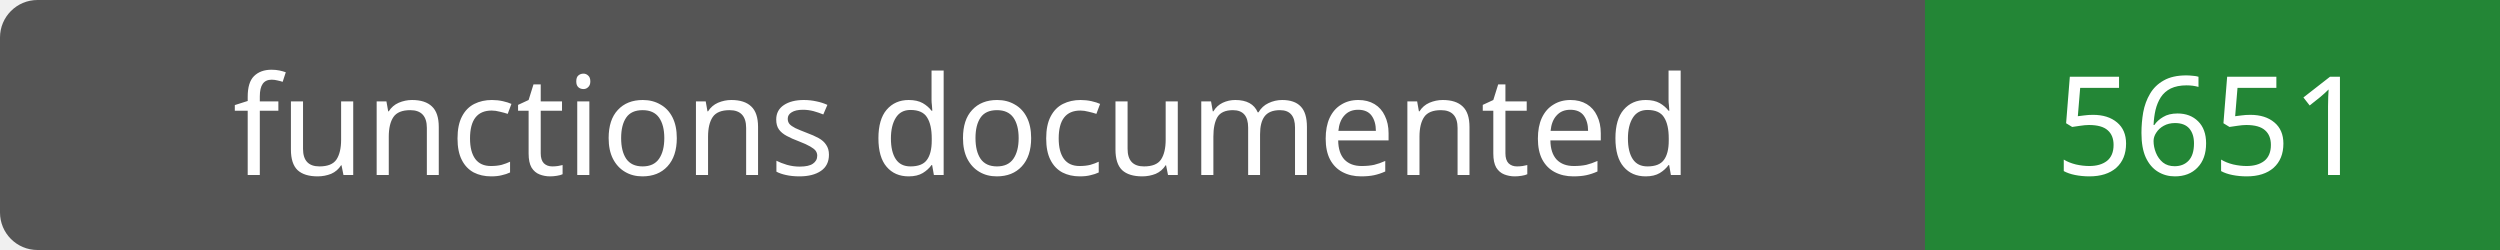
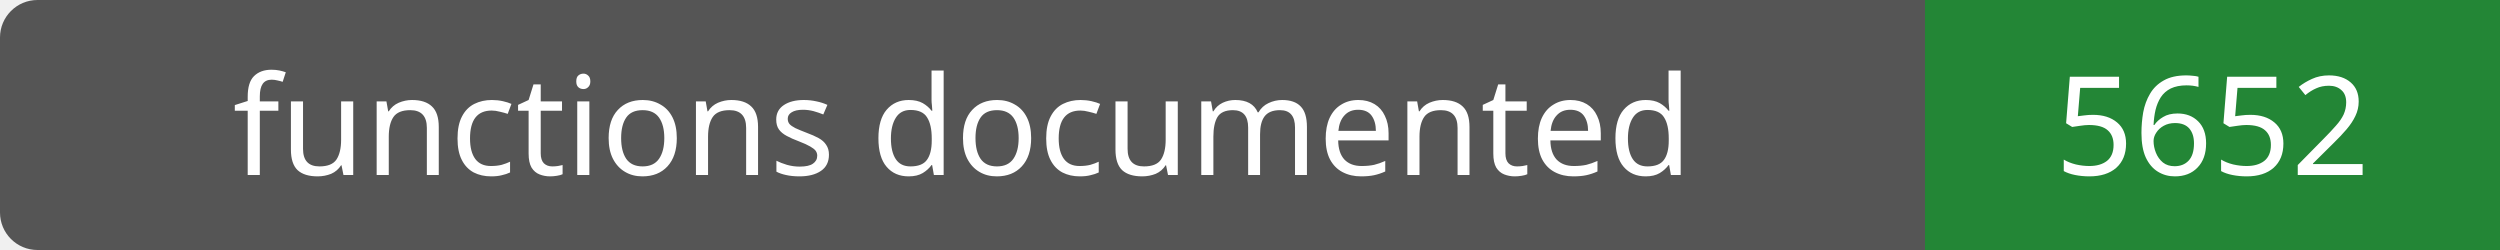
- <svg xmlns="http://www.w3.org/2000/svg" width="200" height="20" role="img" aria-label="functions documented: 5651">
+ <svg xmlns="http://www.w3.org/2000/svg" width="200" height="20" role="img" aria-label="functions documented: 5652">
  <rect width="200" height="20" rx="3" fill="#555" />
  <path fill="#238636" d="M154 0h46v20H154z" />
  <g fill="#fff" text-anchor="middle" font-family="Verdana,sans-serif" font-size="11">
    <text x="77.0" y="14">functions documented</text>
-     <text x="177.0" y="14">5651</text>
+     <text x="177.0" y="14">5652</text>
  </g>
</svg>
